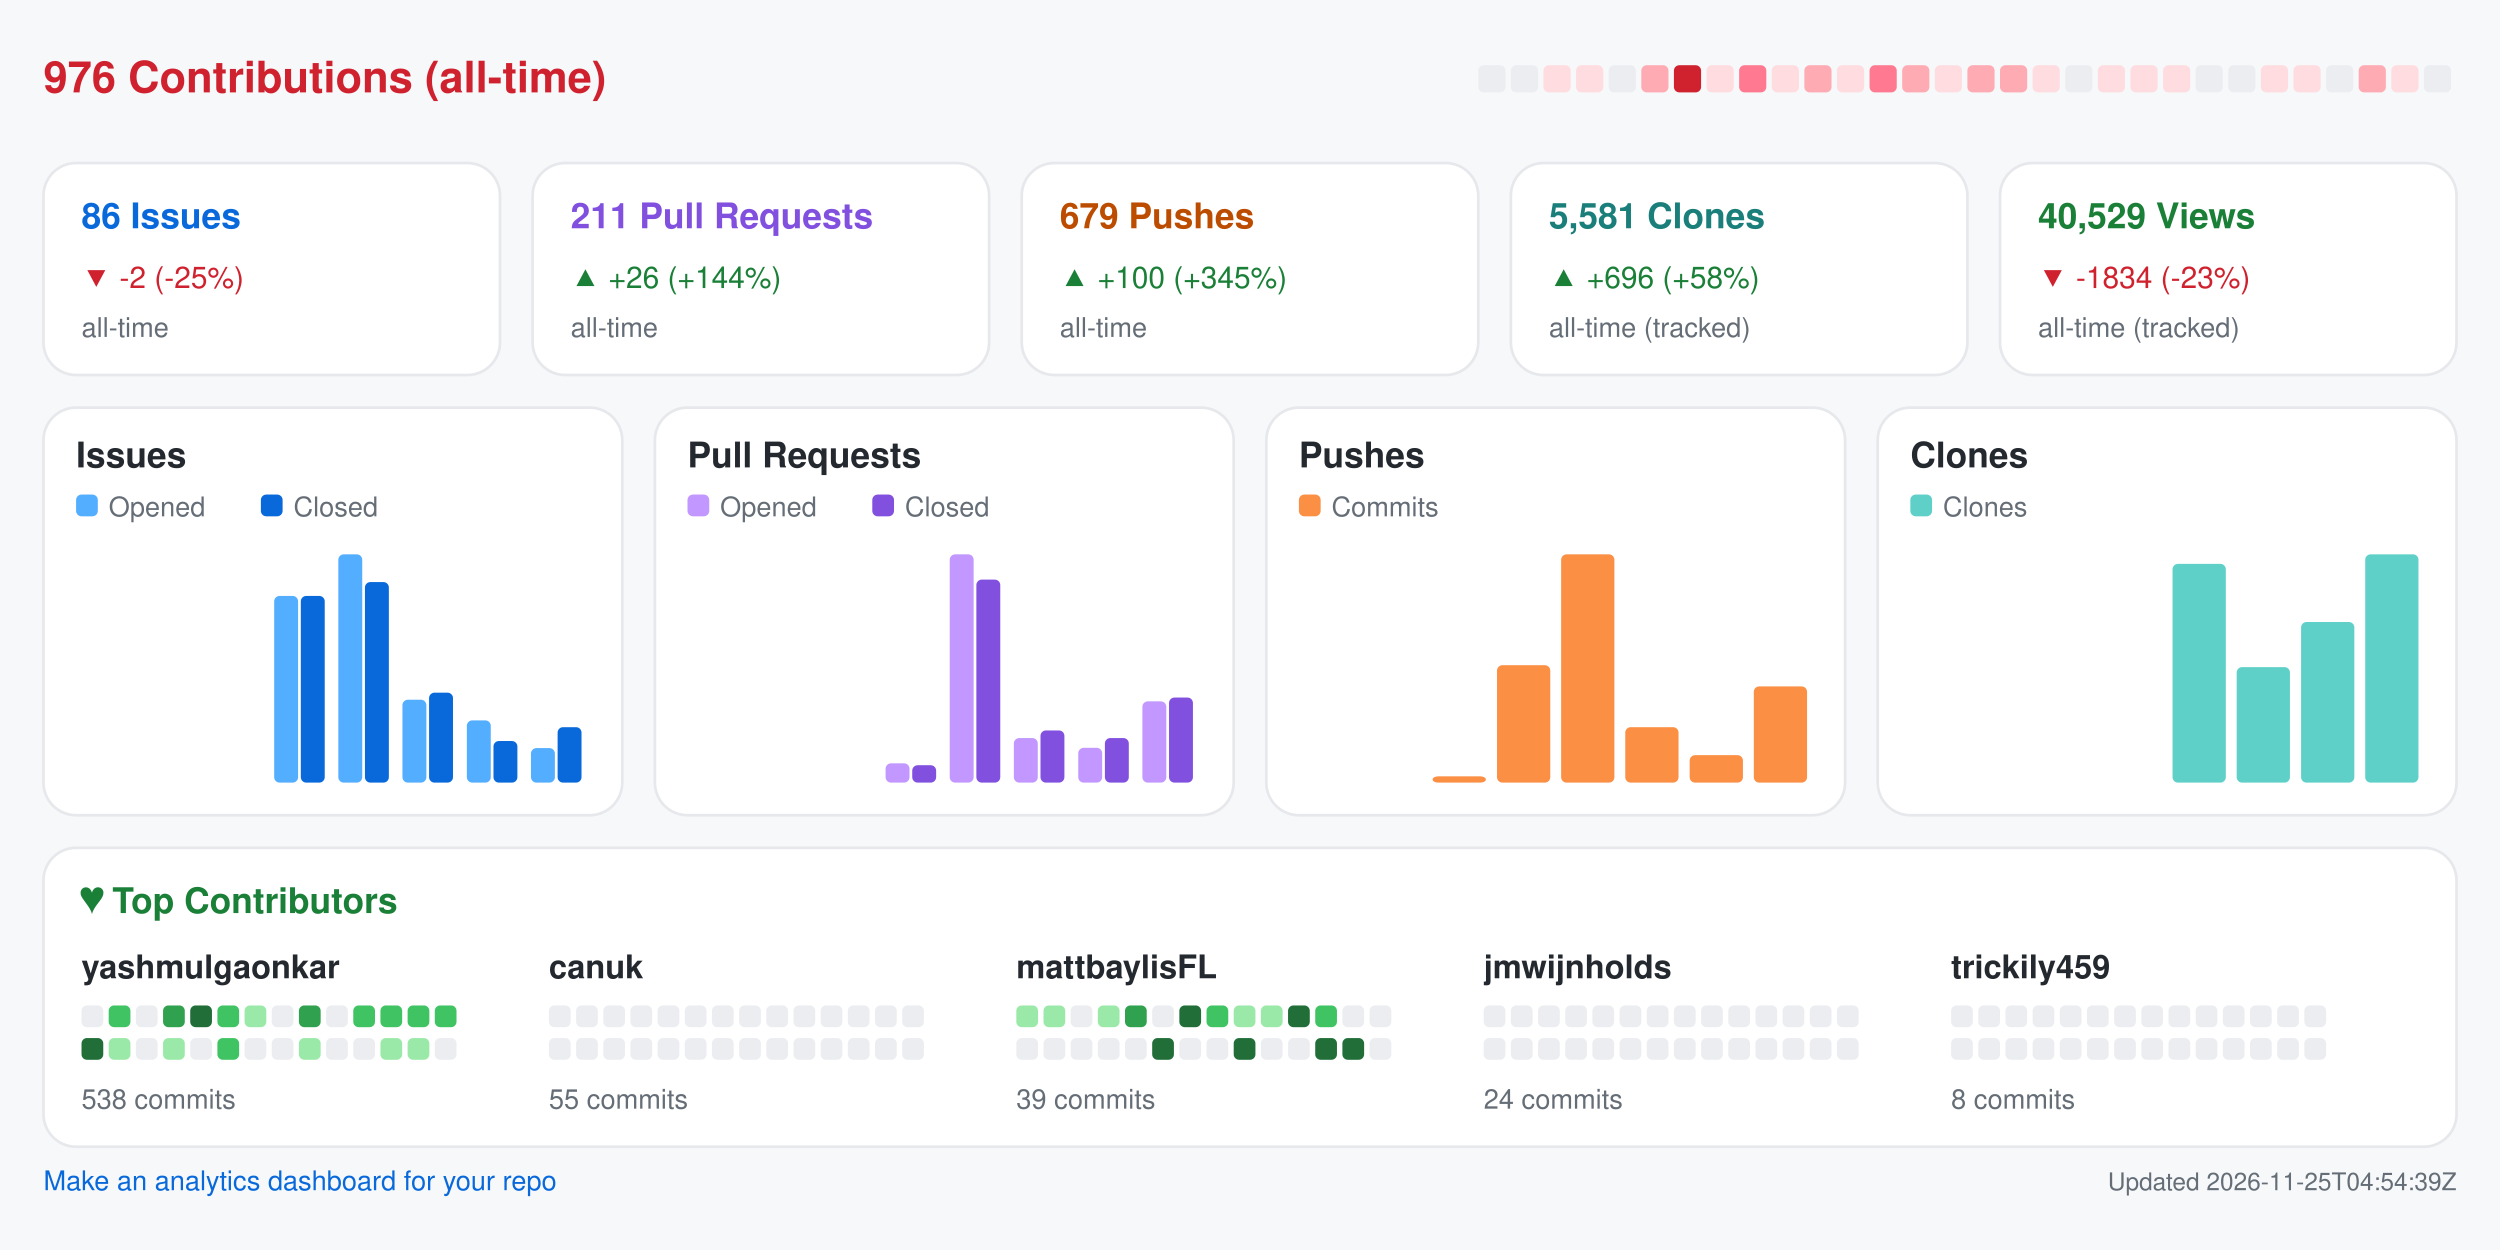
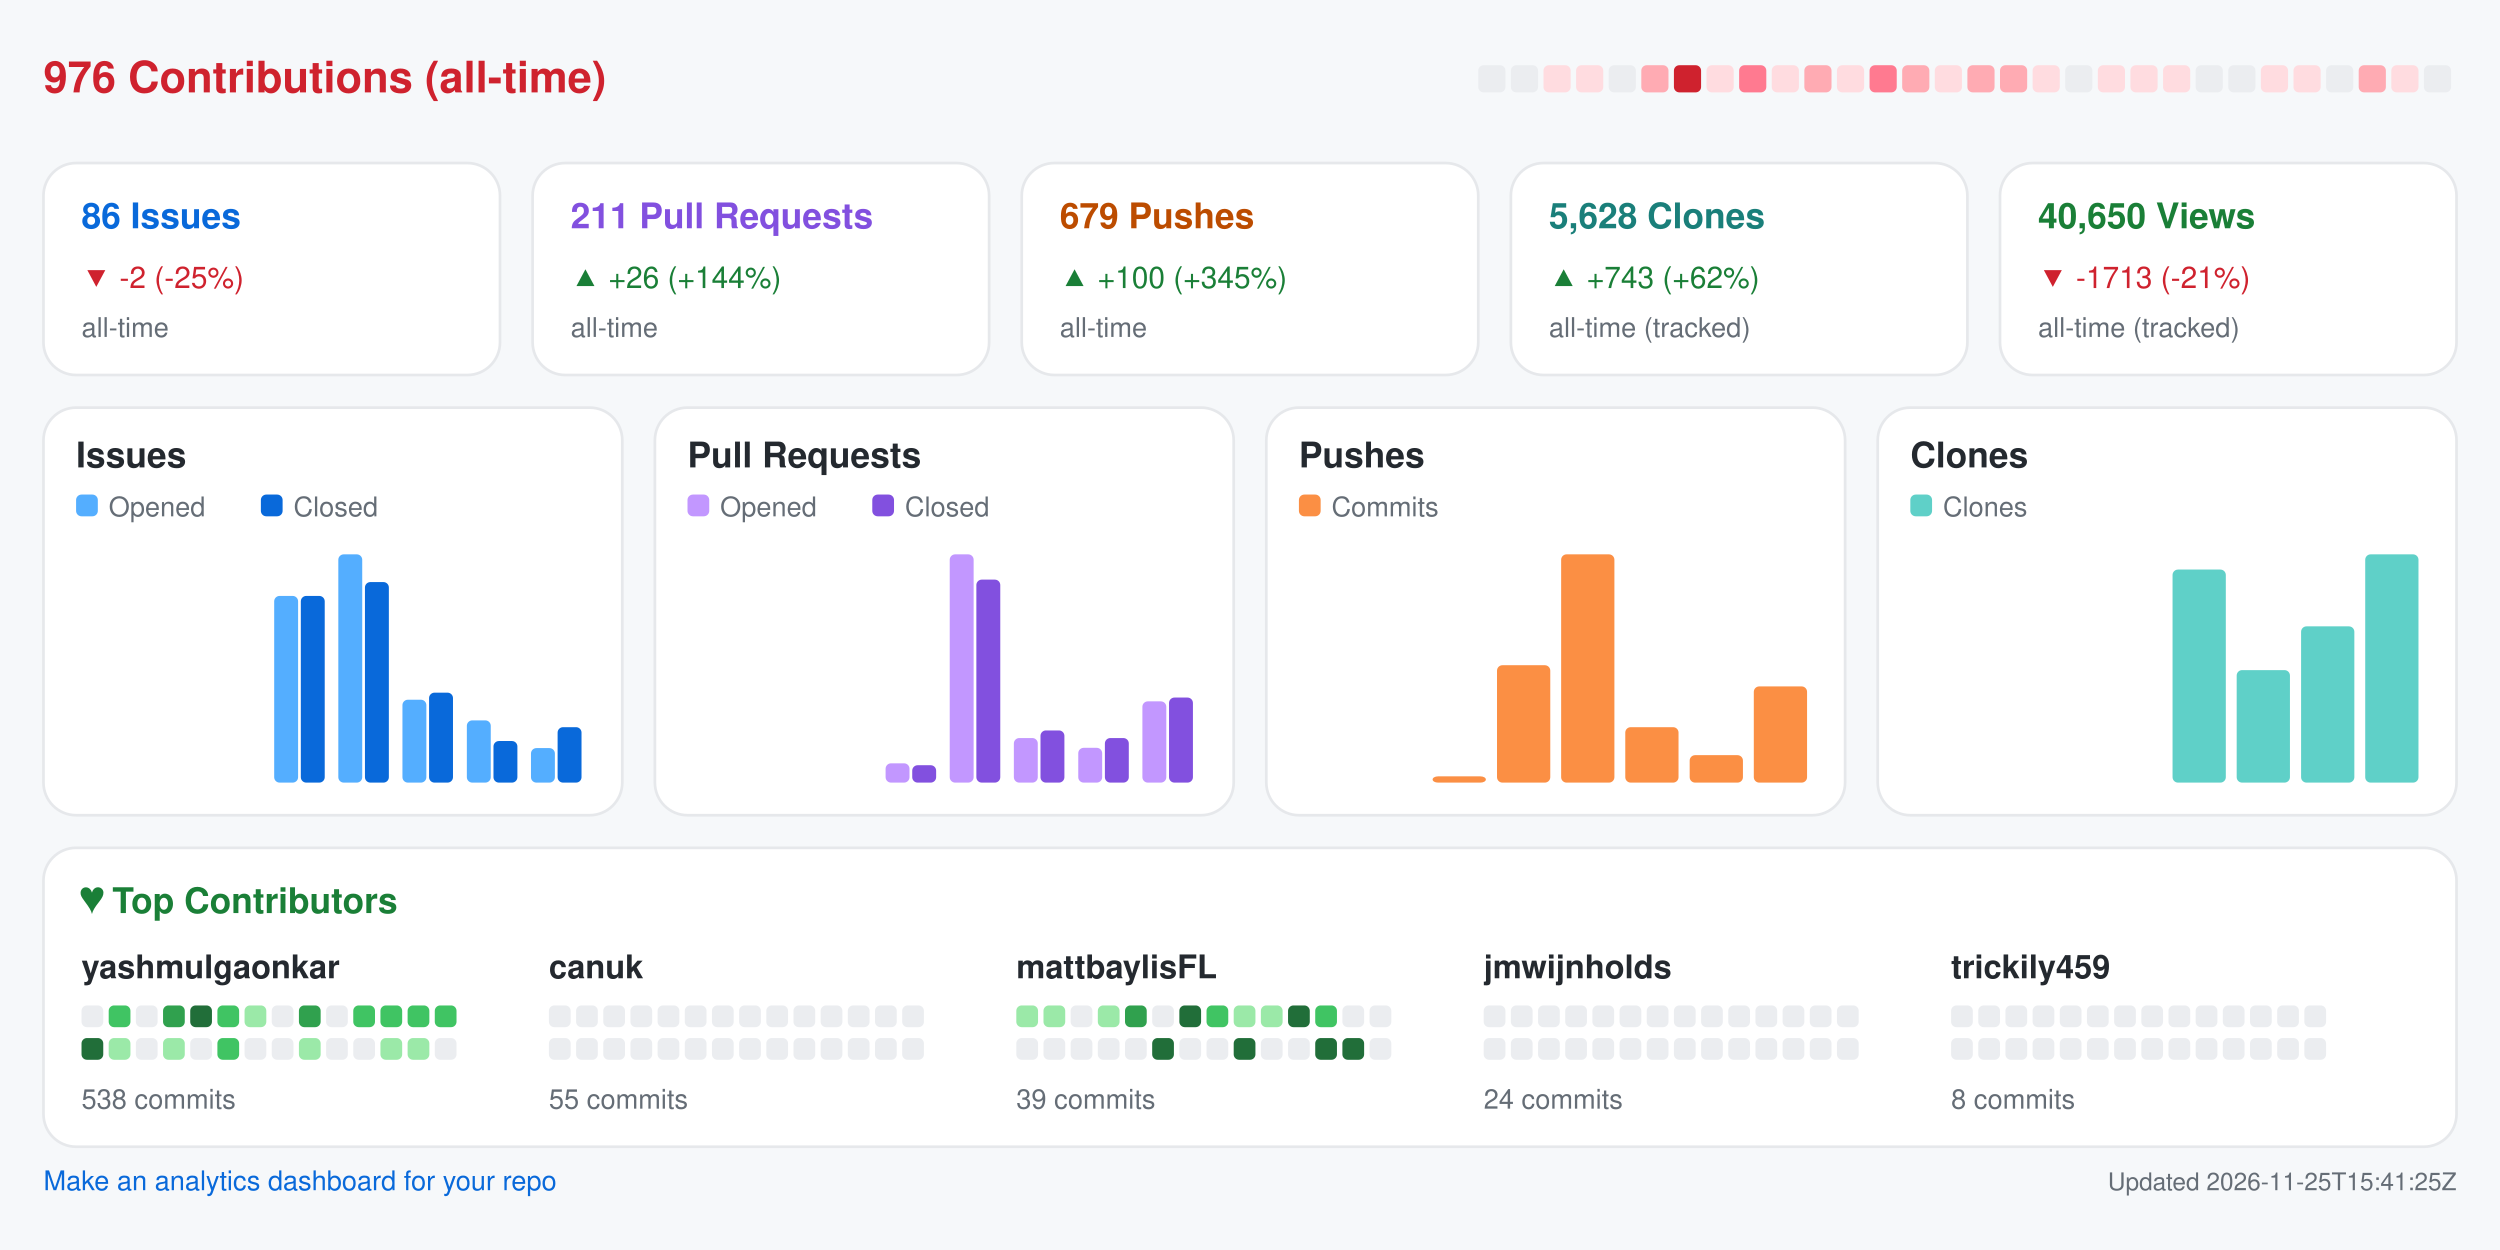
<svg xmlns="http://www.w3.org/2000/svg" width="920" height="460" viewBox="0 0 920 460" role="img" aria-label="Repository analytics for yashmulgaonkar/FlightScnr_Pi">
  <rect x="0.0" y="0.0" width="920.0" height="460.0" rx="0" fill="#f6f8fa" />
  <text x="16.0" y="34.0" fill="#cf222e" font-size="16" font-family="-apple-system,BlinkMacSystemFont,Segoe UI,Helvetica,Arial,sans-serif" font-weight="600" text-anchor="start">976 Contributions (all-time)</text>
  <rect x="544.0" y="24.0" width="10.0" height="10.0" rx="2" fill="#ebedf0" />
  <rect x="556.0" y="24.0" width="10.0" height="10.0" rx="2" fill="#ebedf0" />
  <rect x="568.0" y="24.0" width="10.0" height="10.0" rx="2" fill="#ffdce0" />
  <rect x="580.0" y="24.0" width="10.0" height="10.0" rx="2" fill="#ffdce0" />
  <rect x="592.0" y="24.0" width="10.0" height="10.0" rx="2" fill="#ebedf0" />
  <rect x="604.0" y="24.0" width="10.0" height="10.0" rx="2" fill="#ffabb3" />
  <rect x="616.0" y="24.0" width="10.0" height="10.0" rx="2" fill="#cf222e" />
  <rect x="628.0" y="24.0" width="10.0" height="10.0" rx="2" fill="#ffdce0" />
  <rect x="640.0" y="24.0" width="10.0" height="10.0" rx="2" fill="#ff7a90" />
  <rect x="652.0" y="24.0" width="10.0" height="10.0" rx="2" fill="#ffdce0" />
  <rect x="664.0" y="24.0" width="10.0" height="10.0" rx="2" fill="#ffabb3" />
  <rect x="676.0" y="24.0" width="10.0" height="10.0" rx="2" fill="#ffdce0" />
  <rect x="688.0" y="24.0" width="10.0" height="10.0" rx="2" fill="#ff7a90" />
  <rect x="700.0" y="24.0" width="10.0" height="10.0" rx="2" fill="#ffabb3" />
  <rect x="712.0" y="24.0" width="10.0" height="10.0" rx="2" fill="#ffdce0" />
  <rect x="724.0" y="24.0" width="10.0" height="10.0" rx="2" fill="#ffabb3" />
  <rect x="736.0" y="24.0" width="10.0" height="10.0" rx="2" fill="#ffabb3" />
  <rect x="748.0" y="24.0" width="10.0" height="10.0" rx="2" fill="#ffdce0" />
  <rect x="760.0" y="24.0" width="10.0" height="10.0" rx="2" fill="#ebedf0" />
  <rect x="772.0" y="24.0" width="10.0" height="10.0" rx="2" fill="#ffdce0" />
  <rect x="784.0" y="24.0" width="10.0" height="10.0" rx="2" fill="#ffdce0" />
  <rect x="796.0" y="24.0" width="10.0" height="10.0" rx="2" fill="#ffdce0" />
  <rect x="808.0" y="24.0" width="10.0" height="10.0" rx="2" fill="#ebedf0" />
  <rect x="820.0" y="24.0" width="10.0" height="10.0" rx="2" fill="#ebedf0" />
  <rect x="832.0" y="24.0" width="10.0" height="10.0" rx="2" fill="#ffdce0" />
  <rect x="844.0" y="24.0" width="10.0" height="10.0" rx="2" fill="#ffdce0" />
  <rect x="856.0" y="24.0" width="10.0" height="10.0" rx="2" fill="#ebedf0" />
  <rect x="868.0" y="24.0" width="10.0" height="10.0" rx="2" fill="#ffabb3" />
  <rect x="880.0" y="24.0" width="10.0" height="10.0" rx="2" fill="#ffdce0" />
  <rect x="892.0" y="24.0" width="10.0" height="10.0" rx="2" fill="#ebedf0" />
  <rect x="16.0" y="60.0" width="168.0" height="78.0" rx="12" fill="#ffffff" stroke="#e6e8eb" />
  <text x="30.0" y="84.0" fill="#0969da" font-size="13" font-family="-apple-system,BlinkMacSystemFont,Segoe UI,Helvetica,Arial,sans-serif" font-weight="600" text-anchor="start">86 Issues</text>
  <text x="30.0" y="106.0" fill="#cf222e" font-size="11" font-family="-apple-system,BlinkMacSystemFont,Segoe UI,Helvetica,Arial,sans-serif" font-weight="400" text-anchor="start">▼ -2 (-25%)</text>
  <text x="30.0" y="124.0" fill="#656d76" font-size="10" font-family="-apple-system,BlinkMacSystemFont,Segoe UI,Helvetica,Arial,sans-serif" font-weight="400" text-anchor="start">all-time</text>
  <rect x="196.0" y="60.0" width="168.0" height="78.0" rx="12" fill="#ffffff" stroke="#e6e8eb" />
  <text x="210.0" y="84.0" fill="#8250df" font-size="13" font-family="-apple-system,BlinkMacSystemFont,Segoe UI,Helvetica,Arial,sans-serif" font-weight="600" text-anchor="start">211 Pull Requests</text>
  <text x="210.0" y="106.0" fill="#1a7f37" font-size="11" font-family="-apple-system,BlinkMacSystemFont,Segoe UI,Helvetica,Arial,sans-serif" font-weight="400" text-anchor="start">▲ +26 (+144%)</text>
  <text x="210.0" y="124.0" fill="#656d76" font-size="10" font-family="-apple-system,BlinkMacSystemFont,Segoe UI,Helvetica,Arial,sans-serif" font-weight="400" text-anchor="start">all-time</text>
  <rect x="376.0" y="60.0" width="168.0" height="78.0" rx="12" fill="#ffffff" stroke="#e6e8eb" />
  <text x="390.0" y="84.0" fill="#bc4c00" font-size="13" font-family="-apple-system,BlinkMacSystemFont,Segoe UI,Helvetica,Arial,sans-serif" font-weight="600" text-anchor="start">679 Pushes</text>
  <text x="390.0" y="106.0" fill="#1a7f37" font-size="11" font-family="-apple-system,BlinkMacSystemFont,Segoe UI,Helvetica,Arial,sans-serif" font-weight="400" text-anchor="start">▲ +100 (+345%)</text>
  <text x="390.0" y="124.0" fill="#656d76" font-size="10" font-family="-apple-system,BlinkMacSystemFont,Segoe UI,Helvetica,Arial,sans-serif" font-weight="400" text-anchor="start">all-time</text>
  <rect x="556.0" y="60.0" width="168.0" height="78.0" rx="12" fill="#ffffff" stroke="#e6e8eb" />
-   <text x="570.0" y="84.0" fill="#1a7f7a" font-size="13" font-family="-apple-system,BlinkMacSystemFont,Segoe UI,Helvetica,Arial,sans-serif" font-weight="600" text-anchor="start">5,581 Clones</text>
-   <text x="570.0" y="106.0" fill="#1a7f37" font-size="11" font-family="-apple-system,BlinkMacSystemFont,Segoe UI,Helvetica,Arial,sans-serif" font-weight="400" text-anchor="start">▲ +696 (+58%)</text>
+   <text x="570.0" y="84.0" fill="#1a7f7a" font-size="13" font-family="-apple-system,BlinkMacSystemFont,Segoe UI,Helvetica,Arial,sans-serif" font-weight="600" text-anchor="start">5,628 Clones</text>
+   <text x="570.0" y="106.0" fill="#1a7f37" font-size="11" font-family="-apple-system,BlinkMacSystemFont,Segoe UI,Helvetica,Arial,sans-serif" font-weight="400" text-anchor="start">▲ +743 (+62%)</text>
  <text x="570.0" y="124.0" fill="#656d76" font-size="10" font-family="-apple-system,BlinkMacSystemFont,Segoe UI,Helvetica,Arial,sans-serif" font-weight="400" text-anchor="start">all-time (tracked)</text>
  <rect x="736.0" y="60.0" width="168.0" height="78.0" rx="12" fill="#ffffff" stroke="#e6e8eb" />
-   <text x="750.0" y="84.0" fill="#1a7f37" font-size="13" font-family="-apple-system,BlinkMacSystemFont,Segoe UI,Helvetica,Arial,sans-serif" font-weight="600" text-anchor="start">40,529 Views</text>
-   <text x="750.0" y="106.0" fill="#cf222e" font-size="11" font-family="-apple-system,BlinkMacSystemFont,Segoe UI,Helvetica,Arial,sans-serif" font-weight="400" text-anchor="start">▼ -1834 (-23%)</text>
+   <text x="750.0" y="84.0" fill="#1a7f37" font-size="13" font-family="-apple-system,BlinkMacSystemFont,Segoe UI,Helvetica,Arial,sans-serif" font-weight="600" text-anchor="start">40,650 Views</text>
+   <text x="750.0" y="106.0" fill="#cf222e" font-size="11" font-family="-apple-system,BlinkMacSystemFont,Segoe UI,Helvetica,Arial,sans-serif" font-weight="400" text-anchor="start">▼ -1713 (-21%)</text>
  <text x="750.0" y="124.0" fill="#656d76" font-size="10" font-family="-apple-system,BlinkMacSystemFont,Segoe UI,Helvetica,Arial,sans-serif" font-weight="400" text-anchor="start">all-time (tracked)</text>
  <rect x="16.0" y="150.0" width="213.0" height="150.0" rx="12" fill="#ffffff" stroke="#e6e8eb" />
  <text x="28.0" y="172.0" fill="#24292f" font-size="13" font-family="-apple-system,BlinkMacSystemFont,Segoe UI,Helvetica,Arial,sans-serif" font-weight="600" text-anchor="start">Issues</text>
  <rect x="28.0" y="182.0" width="8.0" height="8.0" rx="2" fill="#54aeff" />
  <text x="40.0" y="190.0" fill="#656d76" font-size="10" font-family="-apple-system,BlinkMacSystemFont,Segoe UI,Helvetica,Arial,sans-serif" font-weight="400" text-anchor="start">Opened</text>
  <rect x="96.0" y="182.0" width="8.0" height="8.0" rx="2" fill="#0969da" />
  <text x="108.0" y="190.0" fill="#656d76" font-size="10" font-family="-apple-system,BlinkMacSystemFont,Segoe UI,Helvetica,Arial,sans-serif" font-weight="400" text-anchor="start">Closed</text>
  <rect x="30.0" y="288.0" width="8.8" height="0.0" rx="2" fill="#54aeff" />
  <rect x="39.8" y="288.0" width="8.8" height="0.0" rx="2" fill="#0969da" />
  <rect x="53.6" y="288.0" width="8.8" height="0.0" rx="2" fill="#54aeff" />
  <rect x="63.4" y="288.0" width="8.8" height="0.0" rx="2" fill="#0969da" />
  <rect x="77.2" y="288.0" width="8.8" height="0.0" rx="2" fill="#54aeff" />
  <rect x="87.1" y="288.0" width="8.8" height="0.0" rx="2" fill="#0969da" />
  <rect x="100.9" y="219.3" width="8.8" height="68.7" rx="2" fill="#54aeff" />
  <rect x="110.7" y="219.3" width="8.8" height="68.7" rx="2" fill="#0969da" />
  <rect x="124.5" y="204.0" width="8.8" height="84.0" rx="2" fill="#54aeff" />
  <rect x="134.3" y="214.2" width="8.8" height="73.8" rx="2" fill="#0969da" />
  <rect x="148.1" y="257.5" width="8.8" height="30.5" rx="2" fill="#54aeff" />
  <rect x="157.9" y="254.9" width="8.8" height="33.1" rx="2" fill="#0969da" />
  <rect x="171.8" y="265.1" width="8.8" height="22.9" rx="2" fill="#54aeff" />
  <rect x="181.6" y="272.7" width="8.8" height="15.3" rx="2" fill="#0969da" />
  <rect x="195.4" y="275.3" width="8.8" height="12.7" rx="2" fill="#54aeff" />
  <rect x="205.2" y="267.6" width="8.8" height="20.4" rx="2" fill="#0969da" />
  <rect x="241.0" y="150.0" width="213.0" height="150.0" rx="12" fill="#ffffff" stroke="#e6e8eb" />
  <text x="253.0" y="172.0" fill="#24292f" font-size="13" font-family="-apple-system,BlinkMacSystemFont,Segoe UI,Helvetica,Arial,sans-serif" font-weight="600" text-anchor="start">Pull Requests</text>
  <rect x="253.0" y="182.0" width="8.0" height="8.0" rx="2" fill="#c297ff" />
  <text x="265.0" y="190.0" fill="#656d76" font-size="10" font-family="-apple-system,BlinkMacSystemFont,Segoe UI,Helvetica,Arial,sans-serif" font-weight="400" text-anchor="start">Opened</text>
  <rect x="321.0" y="182.0" width="8.0" height="8.0" rx="2" fill="#8250df" />
  <text x="333.0" y="190.0" fill="#656d76" font-size="10" font-family="-apple-system,BlinkMacSystemFont,Segoe UI,Helvetica,Arial,sans-serif" font-weight="400" text-anchor="start">Closed</text>
  <rect x="255.0" y="288.0" width="8.8" height="0.0" rx="2" fill="#c297ff" />
  <rect x="264.8" y="288.0" width="8.8" height="0.0" rx="2" fill="#8250df" />
  <rect x="278.6" y="288.0" width="8.8" height="0.0" rx="2" fill="#c297ff" />
  <rect x="288.4" y="288.0" width="8.8" height="0.0" rx="2" fill="#8250df" />
  <rect x="302.2" y="288.0" width="8.8" height="0.0" rx="2" fill="#c297ff" />
  <rect x="312.1" y="288.0" width="8.8" height="0.0" rx="2" fill="#8250df" />
  <rect x="325.9" y="280.9" width="8.8" height="7.1" rx="2" fill="#c297ff" />
  <rect x="335.7" y="281.6" width="8.8" height="6.4" rx="2" fill="#8250df" />
  <rect x="349.5" y="204.0" width="8.8" height="84.0" rx="2" fill="#c297ff" />
  <rect x="359.3" y="213.3" width="8.8" height="74.7" rx="2" fill="#8250df" />
  <rect x="373.1" y="271.6" width="8.8" height="16.4" rx="2" fill="#c297ff" />
  <rect x="382.9" y="268.8" width="8.8" height="19.2" rx="2" fill="#8250df" />
  <rect x="396.8" y="275.2" width="8.8" height="12.8" rx="2" fill="#c297ff" />
  <rect x="406.6" y="271.6" width="8.8" height="16.4" rx="2" fill="#8250df" />
  <rect x="420.4" y="258.1" width="8.8" height="29.9" rx="2" fill="#c297ff" />
  <rect x="430.2" y="256.7" width="8.8" height="31.3" rx="2" fill="#8250df" />
  <rect x="466.0" y="150.0" width="213.0" height="150.0" rx="12" fill="#ffffff" stroke="#e6e8eb" />
  <text x="478.0" y="172.0" fill="#24292f" font-size="13" font-family="-apple-system,BlinkMacSystemFont,Segoe UI,Helvetica,Arial,sans-serif" font-weight="600" text-anchor="start">Pushes</text>
  <rect x="478.0" y="182.0" width="8.0" height="8.0" rx="2" fill="#fb8f44" />
  <text x="490.0" y="190.0" fill="#656d76" font-size="10" font-family="-apple-system,BlinkMacSystemFont,Segoe UI,Helvetica,Arial,sans-serif" font-weight="400" text-anchor="start">Commits</text>
  <rect x="480.0" y="288.0" width="19.6" height="0.0" rx="2" fill="#fb8f44" />
  <rect x="503.6" y="288.0" width="19.6" height="0.0" rx="2" fill="#fb8f44" />
  <rect x="527.2" y="285.7" width="19.6" height="2.3" rx="2" fill="#fb8f44" />
  <rect x="550.9" y="244.8" width="19.6" height="43.2" rx="2" fill="#fb8f44" />
  <rect x="574.5" y="204.0" width="19.6" height="84.0" rx="2" fill="#fb8f44" />
  <rect x="598.1" y="267.6" width="19.6" height="20.4" rx="2" fill="#fb8f44" />
  <rect x="621.8" y="277.9" width="19.6" height="10.1" rx="2" fill="#fb8f44" />
  <rect x="645.4" y="252.6" width="19.6" height="35.4" rx="2" fill="#fb8f44" />
  <rect x="691.0" y="150.0" width="213.0" height="150.0" rx="12" fill="#ffffff" stroke="#e6e8eb" />
  <text x="703.0" y="172.0" fill="#24292f" font-size="13" font-family="-apple-system,BlinkMacSystemFont,Segoe UI,Helvetica,Arial,sans-serif" font-weight="600" text-anchor="start">Clones</text>
  <rect x="703.0" y="182.0" width="8.0" height="8.0" rx="2" fill="#5fd0c8" />
  <text x="715.0" y="190.0" fill="#656d76" font-size="10" font-family="-apple-system,BlinkMacSystemFont,Segoe UI,Helvetica,Arial,sans-serif" font-weight="400" text-anchor="start">Clones</text>
  <rect x="705.0" y="288.0" width="19.6" height="0.0" rx="2" fill="#5fd0c8" />
  <rect x="728.6" y="288.0" width="19.6" height="0.0" rx="2" fill="#5fd0c8" />
  <rect x="752.2" y="288.0" width="19.6" height="0.0" rx="2" fill="#5fd0c8" />
  <rect x="775.9" y="288.0" width="19.6" height="0.0" rx="2" fill="#5fd0c8" />
-   <rect x="799.5" y="207.5" width="19.6" height="80.5" rx="2" fill="#5fd0c8" />
-   <rect x="823.1" y="245.5" width="19.6" height="42.5" rx="2" fill="#5fd0c8" />
-   <rect x="846.8" y="228.9" width="19.6" height="59.1" rx="2" fill="#5fd0c8" />
+   <rect x="799.5" y="209.6" width="19.6" height="78.4" rx="2" fill="#5fd0c8" />
+   <rect x="823.1" y="246.6" width="19.6" height="41.4" rx="2" fill="#5fd0c8" />
+   <rect x="846.8" y="230.5" width="19.6" height="57.5" rx="2" fill="#5fd0c8" />
  <rect x="870.4" y="204.0" width="19.6" height="84.0" rx="2" fill="#5fd0c8" />
  <rect x="16.0" y="312.0" width="888.0" height="110.0" rx="12" fill="#ffffff" stroke="#e6e8eb" />
  <text x="30.0" y="336.0" fill="#1a7f37" font-size="13" font-family="-apple-system,BlinkMacSystemFont,Segoe UI,Helvetica,Arial,sans-serif" font-weight="600" text-anchor="start">♥  Top Contributors</text>
  <text x="30.0" y="360.0" fill="#24292f" font-size="12" font-family="-apple-system,BlinkMacSystemFont,Segoe UI,Helvetica,Arial,sans-serif" font-weight="600" text-anchor="start">yashmulgaonkar</text>
  <rect x="30.0" y="370.0" width="8.0" height="8.0" rx="2" fill="#ebedf0" />
  <rect x="40.0" y="370.0" width="8.0" height="8.0" rx="2" fill="#40c463" />
  <rect x="50.0" y="370.0" width="8.0" height="8.0" rx="2" fill="#ebedf0" />
  <rect x="60.0" y="370.0" width="8.0" height="8.0" rx="2" fill="#30a14e" />
  <rect x="70.0" y="370.0" width="8.0" height="8.0" rx="2" fill="#216e39" />
  <rect x="80.0" y="370.0" width="8.0" height="8.0" rx="2" fill="#40c463" />
  <rect x="90.0" y="370.0" width="8.0" height="8.0" rx="2" fill="#9be9a8" />
  <rect x="100.0" y="370.0" width="8.0" height="8.0" rx="2" fill="#ebedf0" />
  <rect x="110.0" y="370.0" width="8.0" height="8.0" rx="2" fill="#30a14e" />
  <rect x="120.0" y="370.0" width="8.0" height="8.0" rx="2" fill="#ebedf0" />
  <rect x="130.0" y="370.0" width="8.0" height="8.0" rx="2" fill="#40c463" />
  <rect x="140.0" y="370.0" width="8.0" height="8.0" rx="2" fill="#40c463" />
  <rect x="150.0" y="370.0" width="8.0" height="8.0" rx="2" fill="#40c463" />
  <rect x="160.0" y="370.0" width="8.0" height="8.0" rx="2" fill="#40c463" />
  <rect x="30.0" y="382.0" width="8.0" height="8.0" rx="2" fill="#216e39" />
  <rect x="40.0" y="382.0" width="8.0" height="8.0" rx="2" fill="#9be9a8" />
  <rect x="50.0" y="382.0" width="8.0" height="8.0" rx="2" fill="#ebedf0" />
  <rect x="60.0" y="382.0" width="8.0" height="8.0" rx="2" fill="#9be9a8" />
  <rect x="70.0" y="382.0" width="8.0" height="8.0" rx="2" fill="#ebedf0" />
  <rect x="80.0" y="382.0" width="8.0" height="8.0" rx="2" fill="#40c463" />
  <rect x="90.0" y="382.0" width="8.0" height="8.0" rx="2" fill="#ebedf0" />
  <rect x="100.0" y="382.0" width="8.0" height="8.0" rx="2" fill="#ebedf0" />
  <rect x="110.0" y="382.0" width="8.0" height="8.0" rx="2" fill="#9be9a8" />
  <rect x="120.0" y="382.0" width="8.0" height="8.0" rx="2" fill="#ebedf0" />
  <rect x="130.0" y="382.0" width="8.0" height="8.0" rx="2" fill="#ebedf0" />
  <rect x="140.0" y="382.0" width="8.0" height="8.0" rx="2" fill="#9be9a8" />
  <rect x="150.0" y="382.0" width="8.0" height="8.0" rx="2" fill="#9be9a8" />
  <rect x="160.0" y="382.0" width="8.0" height="8.0" rx="2" fill="#ebedf0" />
  <text x="30.0" y="408.0" fill="#656d76" font-size="10" font-family="-apple-system,BlinkMacSystemFont,Segoe UI,Helvetica,Arial,sans-serif" font-weight="400" text-anchor="start">538 commits</text>
  <text x="202.0" y="360.0" fill="#24292f" font-size="12" font-family="-apple-system,BlinkMacSystemFont,Segoe UI,Helvetica,Arial,sans-serif" font-weight="600" text-anchor="start">canuk</text>
  <rect x="202.0" y="370.0" width="8.0" height="8.0" rx="2" fill="#ebedf0" />
  <rect x="212.0" y="370.0" width="8.0" height="8.0" rx="2" fill="#ebedf0" />
  <rect x="222.0" y="370.0" width="8.0" height="8.0" rx="2" fill="#ebedf0" />
  <rect x="232.0" y="370.0" width="8.0" height="8.0" rx="2" fill="#ebedf0" />
  <rect x="242.0" y="370.0" width="8.0" height="8.0" rx="2" fill="#ebedf0" />
  <rect x="252.0" y="370.0" width="8.0" height="8.0" rx="2" fill="#ebedf0" />
  <rect x="262.0" y="370.0" width="8.0" height="8.0" rx="2" fill="#ebedf0" />
  <rect x="272.0" y="370.0" width="8.0" height="8.0" rx="2" fill="#ebedf0" />
  <rect x="282.0" y="370.0" width="8.0" height="8.0" rx="2" fill="#ebedf0" />
  <rect x="292.0" y="370.0" width="8.0" height="8.0" rx="2" fill="#ebedf0" />
  <rect x="302.0" y="370.0" width="8.0" height="8.0" rx="2" fill="#ebedf0" />
  <rect x="312.0" y="370.0" width="8.0" height="8.0" rx="2" fill="#ebedf0" />
  <rect x="322.0" y="370.0" width="8.0" height="8.0" rx="2" fill="#ebedf0" />
  <rect x="332.0" y="370.0" width="8.0" height="8.0" rx="2" fill="#ebedf0" />
  <rect x="202.0" y="382.0" width="8.0" height="8.0" rx="2" fill="#ebedf0" />
  <rect x="212.0" y="382.0" width="8.0" height="8.0" rx="2" fill="#ebedf0" />
  <rect x="222.0" y="382.0" width="8.0" height="8.0" rx="2" fill="#ebedf0" />
  <rect x="232.0" y="382.0" width="8.0" height="8.0" rx="2" fill="#ebedf0" />
  <rect x="242.0" y="382.0" width="8.0" height="8.0" rx="2" fill="#ebedf0" />
  <rect x="252.0" y="382.0" width="8.0" height="8.0" rx="2" fill="#ebedf0" />
  <rect x="262.0" y="382.0" width="8.0" height="8.0" rx="2" fill="#ebedf0" />
  <rect x="272.0" y="382.0" width="8.0" height="8.0" rx="2" fill="#ebedf0" />
  <rect x="282.0" y="382.0" width="8.0" height="8.0" rx="2" fill="#ebedf0" />
  <rect x="292.0" y="382.0" width="8.0" height="8.0" rx="2" fill="#ebedf0" />
  <rect x="302.0" y="382.0" width="8.0" height="8.0" rx="2" fill="#ebedf0" />
  <rect x="312.0" y="382.0" width="8.0" height="8.0" rx="2" fill="#ebedf0" />
  <rect x="322.0" y="382.0" width="8.0" height="8.0" rx="2" fill="#ebedf0" />
  <rect x="332.0" y="382.0" width="8.0" height="8.0" rx="2" fill="#ebedf0" />
  <text x="202.0" y="408.0" fill="#656d76" font-size="10" font-family="-apple-system,BlinkMacSystemFont,Segoe UI,Helvetica,Arial,sans-serif" font-weight="400" text-anchor="start">55 commits</text>
  <text x="374.0" y="360.0" fill="#24292f" font-size="12" font-family="-apple-system,BlinkMacSystemFont,Segoe UI,Helvetica,Arial,sans-serif" font-weight="600" text-anchor="start">mattbaylisFL</text>
  <rect x="374.0" y="370.0" width="8.0" height="8.0" rx="2" fill="#9be9a8" />
  <rect x="384.0" y="370.0" width="8.0" height="8.0" rx="2" fill="#9be9a8" />
  <rect x="394.0" y="370.0" width="8.0" height="8.0" rx="2" fill="#ebedf0" />
  <rect x="404.0" y="370.0" width="8.0" height="8.0" rx="2" fill="#9be9a8" />
  <rect x="414.0" y="370.0" width="8.0" height="8.0" rx="2" fill="#30a14e" />
  <rect x="424.0" y="370.0" width="8.0" height="8.0" rx="2" fill="#ebedf0" />
  <rect x="434.0" y="370.0" width="8.0" height="8.0" rx="2" fill="#216e39" />
  <rect x="444.0" y="370.0" width="8.0" height="8.0" rx="2" fill="#40c463" />
  <rect x="454.0" y="370.0" width="8.0" height="8.0" rx="2" fill="#9be9a8" />
  <rect x="464.0" y="370.0" width="8.0" height="8.0" rx="2" fill="#9be9a8" />
  <rect x="474.0" y="370.0" width="8.0" height="8.0" rx="2" fill="#216e39" />
  <rect x="484.0" y="370.0" width="8.0" height="8.0" rx="2" fill="#40c463" />
  <rect x="494.0" y="370.0" width="8.0" height="8.0" rx="2" fill="#ebedf0" />
  <rect x="504.0" y="370.0" width="8.0" height="8.0" rx="2" fill="#ebedf0" />
  <rect x="374.0" y="382.0" width="8.0" height="8.0" rx="2" fill="#ebedf0" />
  <rect x="384.0" y="382.0" width="8.0" height="8.0" rx="2" fill="#ebedf0" />
  <rect x="394.0" y="382.0" width="8.0" height="8.0" rx="2" fill="#ebedf0" />
  <rect x="404.0" y="382.0" width="8.0" height="8.0" rx="2" fill="#ebedf0" />
  <rect x="414.0" y="382.0" width="8.0" height="8.0" rx="2" fill="#ebedf0" />
  <rect x="424.0" y="382.0" width="8.0" height="8.0" rx="2" fill="#216e39" />
  <rect x="434.0" y="382.0" width="8.0" height="8.0" rx="2" fill="#ebedf0" />
  <rect x="444.0" y="382.0" width="8.0" height="8.0" rx="2" fill="#ebedf0" />
  <rect x="454.0" y="382.0" width="8.0" height="8.0" rx="2" fill="#216e39" />
  <rect x="464.0" y="382.0" width="8.0" height="8.0" rx="2" fill="#ebedf0" />
  <rect x="474.0" y="382.0" width="8.0" height="8.0" rx="2" fill="#ebedf0" />
  <rect x="484.0" y="382.0" width="8.0" height="8.0" rx="2" fill="#216e39" />
  <rect x="494.0" y="382.0" width="8.0" height="8.0" rx="2" fill="#216e39" />
  <rect x="504.0" y="382.0" width="8.0" height="8.0" rx="2" fill="#ebedf0" />
  <text x="374.0" y="408.0" fill="#656d76" font-size="10" font-family="-apple-system,BlinkMacSystemFont,Segoe UI,Helvetica,Arial,sans-serif" font-weight="400" text-anchor="start">39 commits</text>
  <text x="546.0" y="360.0" fill="#24292f" font-size="12" font-family="-apple-system,BlinkMacSystemFont,Segoe UI,Helvetica,Arial,sans-serif" font-weight="600" text-anchor="start">jmwijnholds</text>
  <rect x="546.0" y="370.0" width="8.0" height="8.0" rx="2" fill="#ebedf0" />
  <rect x="556.0" y="370.0" width="8.0" height="8.0" rx="2" fill="#ebedf0" />
  <rect x="566.0" y="370.0" width="8.0" height="8.0" rx="2" fill="#ebedf0" />
  <rect x="576.0" y="370.0" width="8.0" height="8.0" rx="2" fill="#ebedf0" />
  <rect x="586.0" y="370.0" width="8.0" height="8.0" rx="2" fill="#ebedf0" />
  <rect x="596.0" y="370.0" width="8.0" height="8.0" rx="2" fill="#ebedf0" />
  <rect x="606.0" y="370.0" width="8.0" height="8.0" rx="2" fill="#ebedf0" />
  <rect x="616.0" y="370.0" width="8.0" height="8.0" rx="2" fill="#ebedf0" />
  <rect x="626.0" y="370.0" width="8.0" height="8.0" rx="2" fill="#ebedf0" />
  <rect x="636.0" y="370.0" width="8.0" height="8.0" rx="2" fill="#ebedf0" />
  <rect x="646.0" y="370.0" width="8.0" height="8.0" rx="2" fill="#ebedf0" />
  <rect x="656.0" y="370.0" width="8.0" height="8.0" rx="2" fill="#ebedf0" />
  <rect x="666.0" y="370.0" width="8.0" height="8.0" rx="2" fill="#ebedf0" />
  <rect x="676.0" y="370.0" width="8.0" height="8.0" rx="2" fill="#ebedf0" />
  <rect x="546.0" y="382.0" width="8.0" height="8.0" rx="2" fill="#ebedf0" />
  <rect x="556.0" y="382.0" width="8.0" height="8.0" rx="2" fill="#ebedf0" />
  <rect x="566.0" y="382.0" width="8.0" height="8.0" rx="2" fill="#ebedf0" />
  <rect x="576.0" y="382.0" width="8.0" height="8.0" rx="2" fill="#ebedf0" />
  <rect x="586.0" y="382.0" width="8.0" height="8.0" rx="2" fill="#ebedf0" />
  <rect x="596.0" y="382.0" width="8.0" height="8.0" rx="2" fill="#ebedf0" />
  <rect x="606.0" y="382.0" width="8.0" height="8.0" rx="2" fill="#ebedf0" />
  <rect x="616.0" y="382.0" width="8.0" height="8.0" rx="2" fill="#ebedf0" />
  <rect x="626.0" y="382.0" width="8.0" height="8.0" rx="2" fill="#ebedf0" />
  <rect x="636.0" y="382.0" width="8.0" height="8.0" rx="2" fill="#ebedf0" />
  <rect x="646.0" y="382.0" width="8.0" height="8.0" rx="2" fill="#ebedf0" />
  <rect x="656.0" y="382.0" width="8.0" height="8.0" rx="2" fill="#ebedf0" />
  <rect x="666.0" y="382.0" width="8.0" height="8.0" rx="2" fill="#ebedf0" />
  <rect x="676.0" y="382.0" width="8.0" height="8.0" rx="2" fill="#ebedf0" />
  <text x="546.0" y="408.0" fill="#656d76" font-size="10" font-family="-apple-system,BlinkMacSystemFont,Segoe UI,Helvetica,Arial,sans-serif" font-weight="400" text-anchor="start">24 commits</text>
  <text x="718.0" y="360.0" fill="#24292f" font-size="12" font-family="-apple-system,BlinkMacSystemFont,Segoe UI,Helvetica,Arial,sans-serif" font-weight="600" text-anchor="start">trickily459</text>
  <rect x="718.0" y="370.0" width="8.0" height="8.0" rx="2" fill="#ebedf0" />
  <rect x="728.0" y="370.0" width="8.0" height="8.0" rx="2" fill="#ebedf0" />
  <rect x="738.0" y="370.0" width="8.0" height="8.0" rx="2" fill="#ebedf0" />
  <rect x="748.0" y="370.0" width="8.0" height="8.0" rx="2" fill="#ebedf0" />
  <rect x="758.0" y="370.0" width="8.0" height="8.0" rx="2" fill="#ebedf0" />
  <rect x="768.0" y="370.0" width="8.0" height="8.0" rx="2" fill="#ebedf0" />
  <rect x="778.0" y="370.0" width="8.0" height="8.0" rx="2" fill="#ebedf0" />
  <rect x="788.0" y="370.0" width="8.0" height="8.0" rx="2" fill="#ebedf0" />
  <rect x="798.0" y="370.0" width="8.0" height="8.0" rx="2" fill="#ebedf0" />
  <rect x="808.0" y="370.0" width="8.0" height="8.0" rx="2" fill="#ebedf0" />
  <rect x="818.0" y="370.0" width="8.0" height="8.0" rx="2" fill="#ebedf0" />
  <rect x="828.0" y="370.0" width="8.0" height="8.0" rx="2" fill="#ebedf0" />
  <rect x="838.0" y="370.0" width="8.0" height="8.0" rx="2" fill="#ebedf0" />
  <rect x="848.0" y="370.0" width="8.0" height="8.0" rx="2" fill="#ebedf0" />
  <rect x="718.0" y="382.0" width="8.0" height="8.0" rx="2" fill="#ebedf0" />
  <rect x="728.0" y="382.0" width="8.0" height="8.0" rx="2" fill="#ebedf0" />
  <rect x="738.0" y="382.0" width="8.0" height="8.0" rx="2" fill="#ebedf0" />
  <rect x="748.0" y="382.0" width="8.0" height="8.0" rx="2" fill="#ebedf0" />
  <rect x="758.0" y="382.0" width="8.0" height="8.0" rx="2" fill="#ebedf0" />
  <rect x="768.0" y="382.0" width="8.0" height="8.0" rx="2" fill="#ebedf0" />
  <rect x="778.0" y="382.0" width="8.0" height="8.0" rx="2" fill="#ebedf0" />
  <rect x="788.0" y="382.0" width="8.0" height="8.0" rx="2" fill="#ebedf0" />
  <rect x="798.0" y="382.0" width="8.0" height="8.0" rx="2" fill="#ebedf0" />
  <rect x="808.0" y="382.0" width="8.0" height="8.0" rx="2" fill="#ebedf0" />
  <rect x="818.0" y="382.0" width="8.0" height="8.0" rx="2" fill="#ebedf0" />
  <rect x="828.0" y="382.0" width="8.0" height="8.0" rx="2" fill="#ebedf0" />
  <rect x="838.0" y="382.0" width="8.0" height="8.0" rx="2" fill="#ebedf0" />
  <rect x="848.0" y="382.0" width="8.0" height="8.0" rx="2" fill="#ebedf0" />
  <text x="718.0" y="408.0" fill="#656d76" font-size="10" font-family="-apple-system,BlinkMacSystemFont,Segoe UI,Helvetica,Arial,sans-serif" font-weight="400" text-anchor="start">8 commits</text>
  <a href="https://github.com/yashmulgaonkar/repo-analytics" target="_blank" rel="noopener noreferrer">
    <text x="16.0" y="438.0" fill="#0969da" font-size="10" font-family="-apple-system,BlinkMacSystemFont,Segoe UI,Helvetica,Arial,sans-serif" font-weight="400" text-anchor="start">Make an analytics dashboard for your repo</text>
  </a>
-   <text x="904.0" y="438.0" fill="#656d76" font-size="9" font-family="-apple-system,BlinkMacSystemFont,Segoe UI,Helvetica,Arial,sans-serif" font-weight="400" text-anchor="end">Updated 2026-11-25T04:54:39Z</text>
+   <text x="904.0" y="438.0" fill="#656d76" font-size="9" font-family="-apple-system,BlinkMacSystemFont,Segoe UI,Helvetica,Arial,sans-serif" font-weight="400" text-anchor="end">Updated 2026-11-25T15:41:25Z</text>
</svg>
